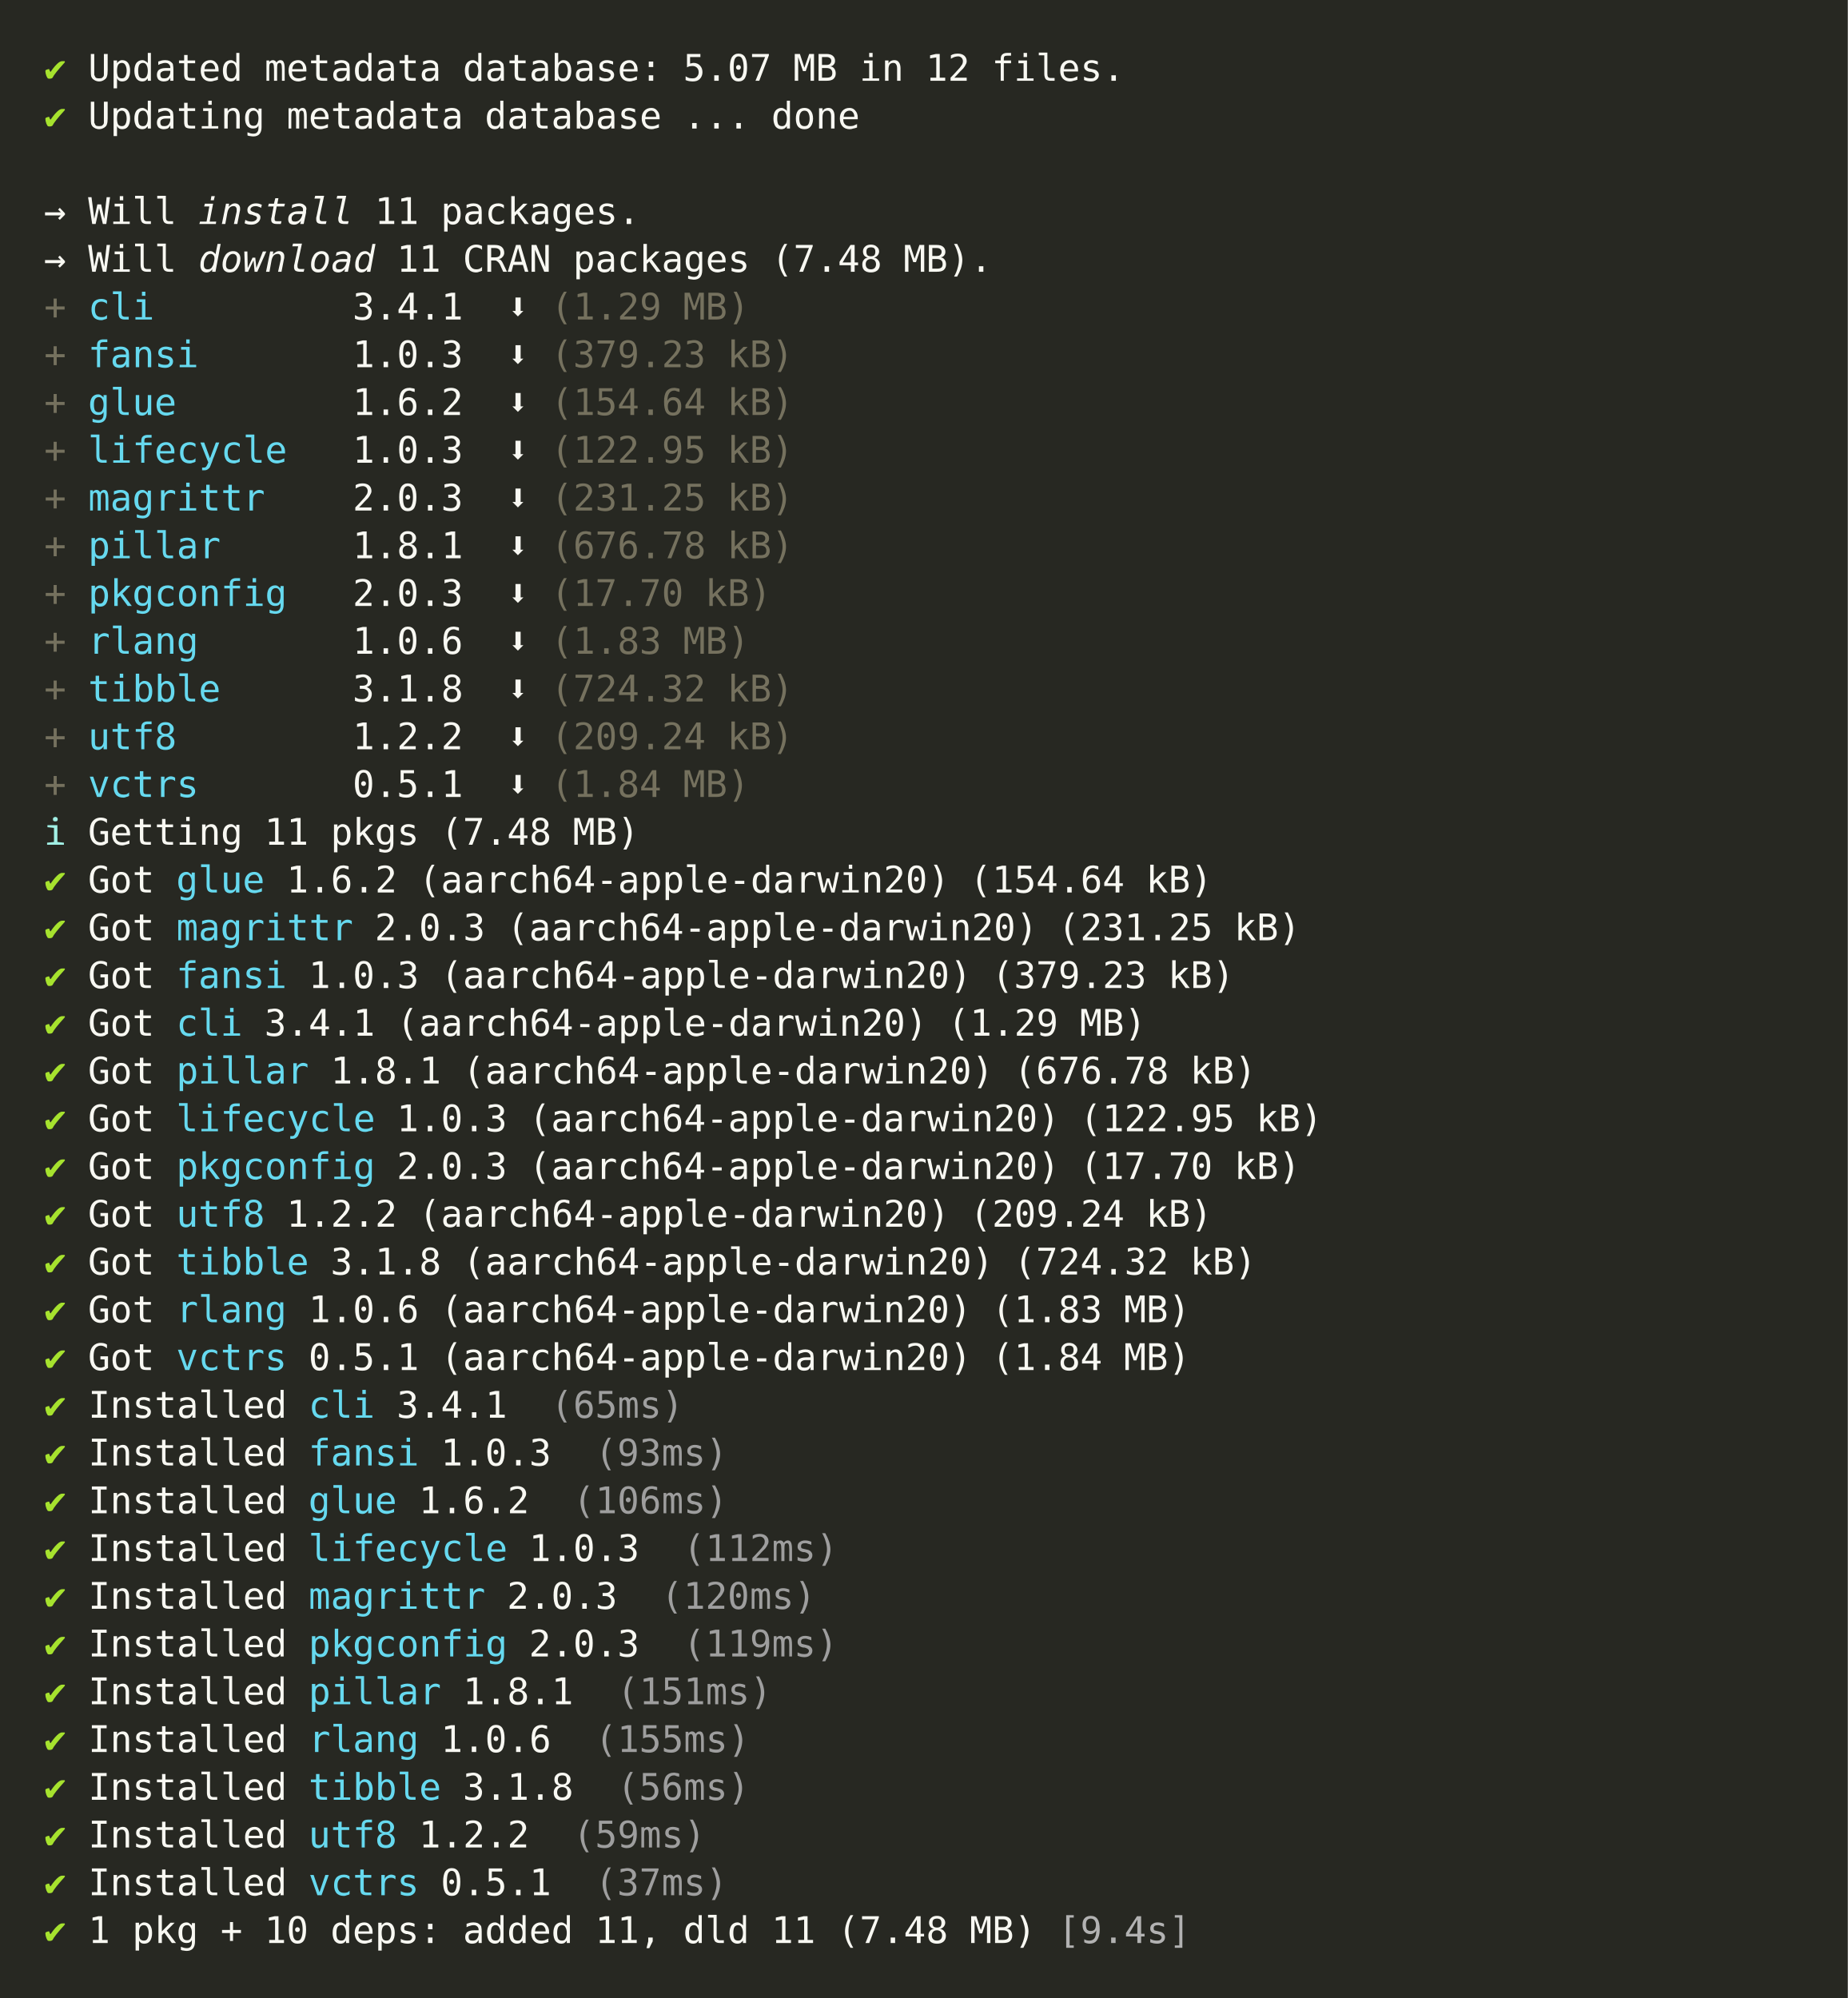
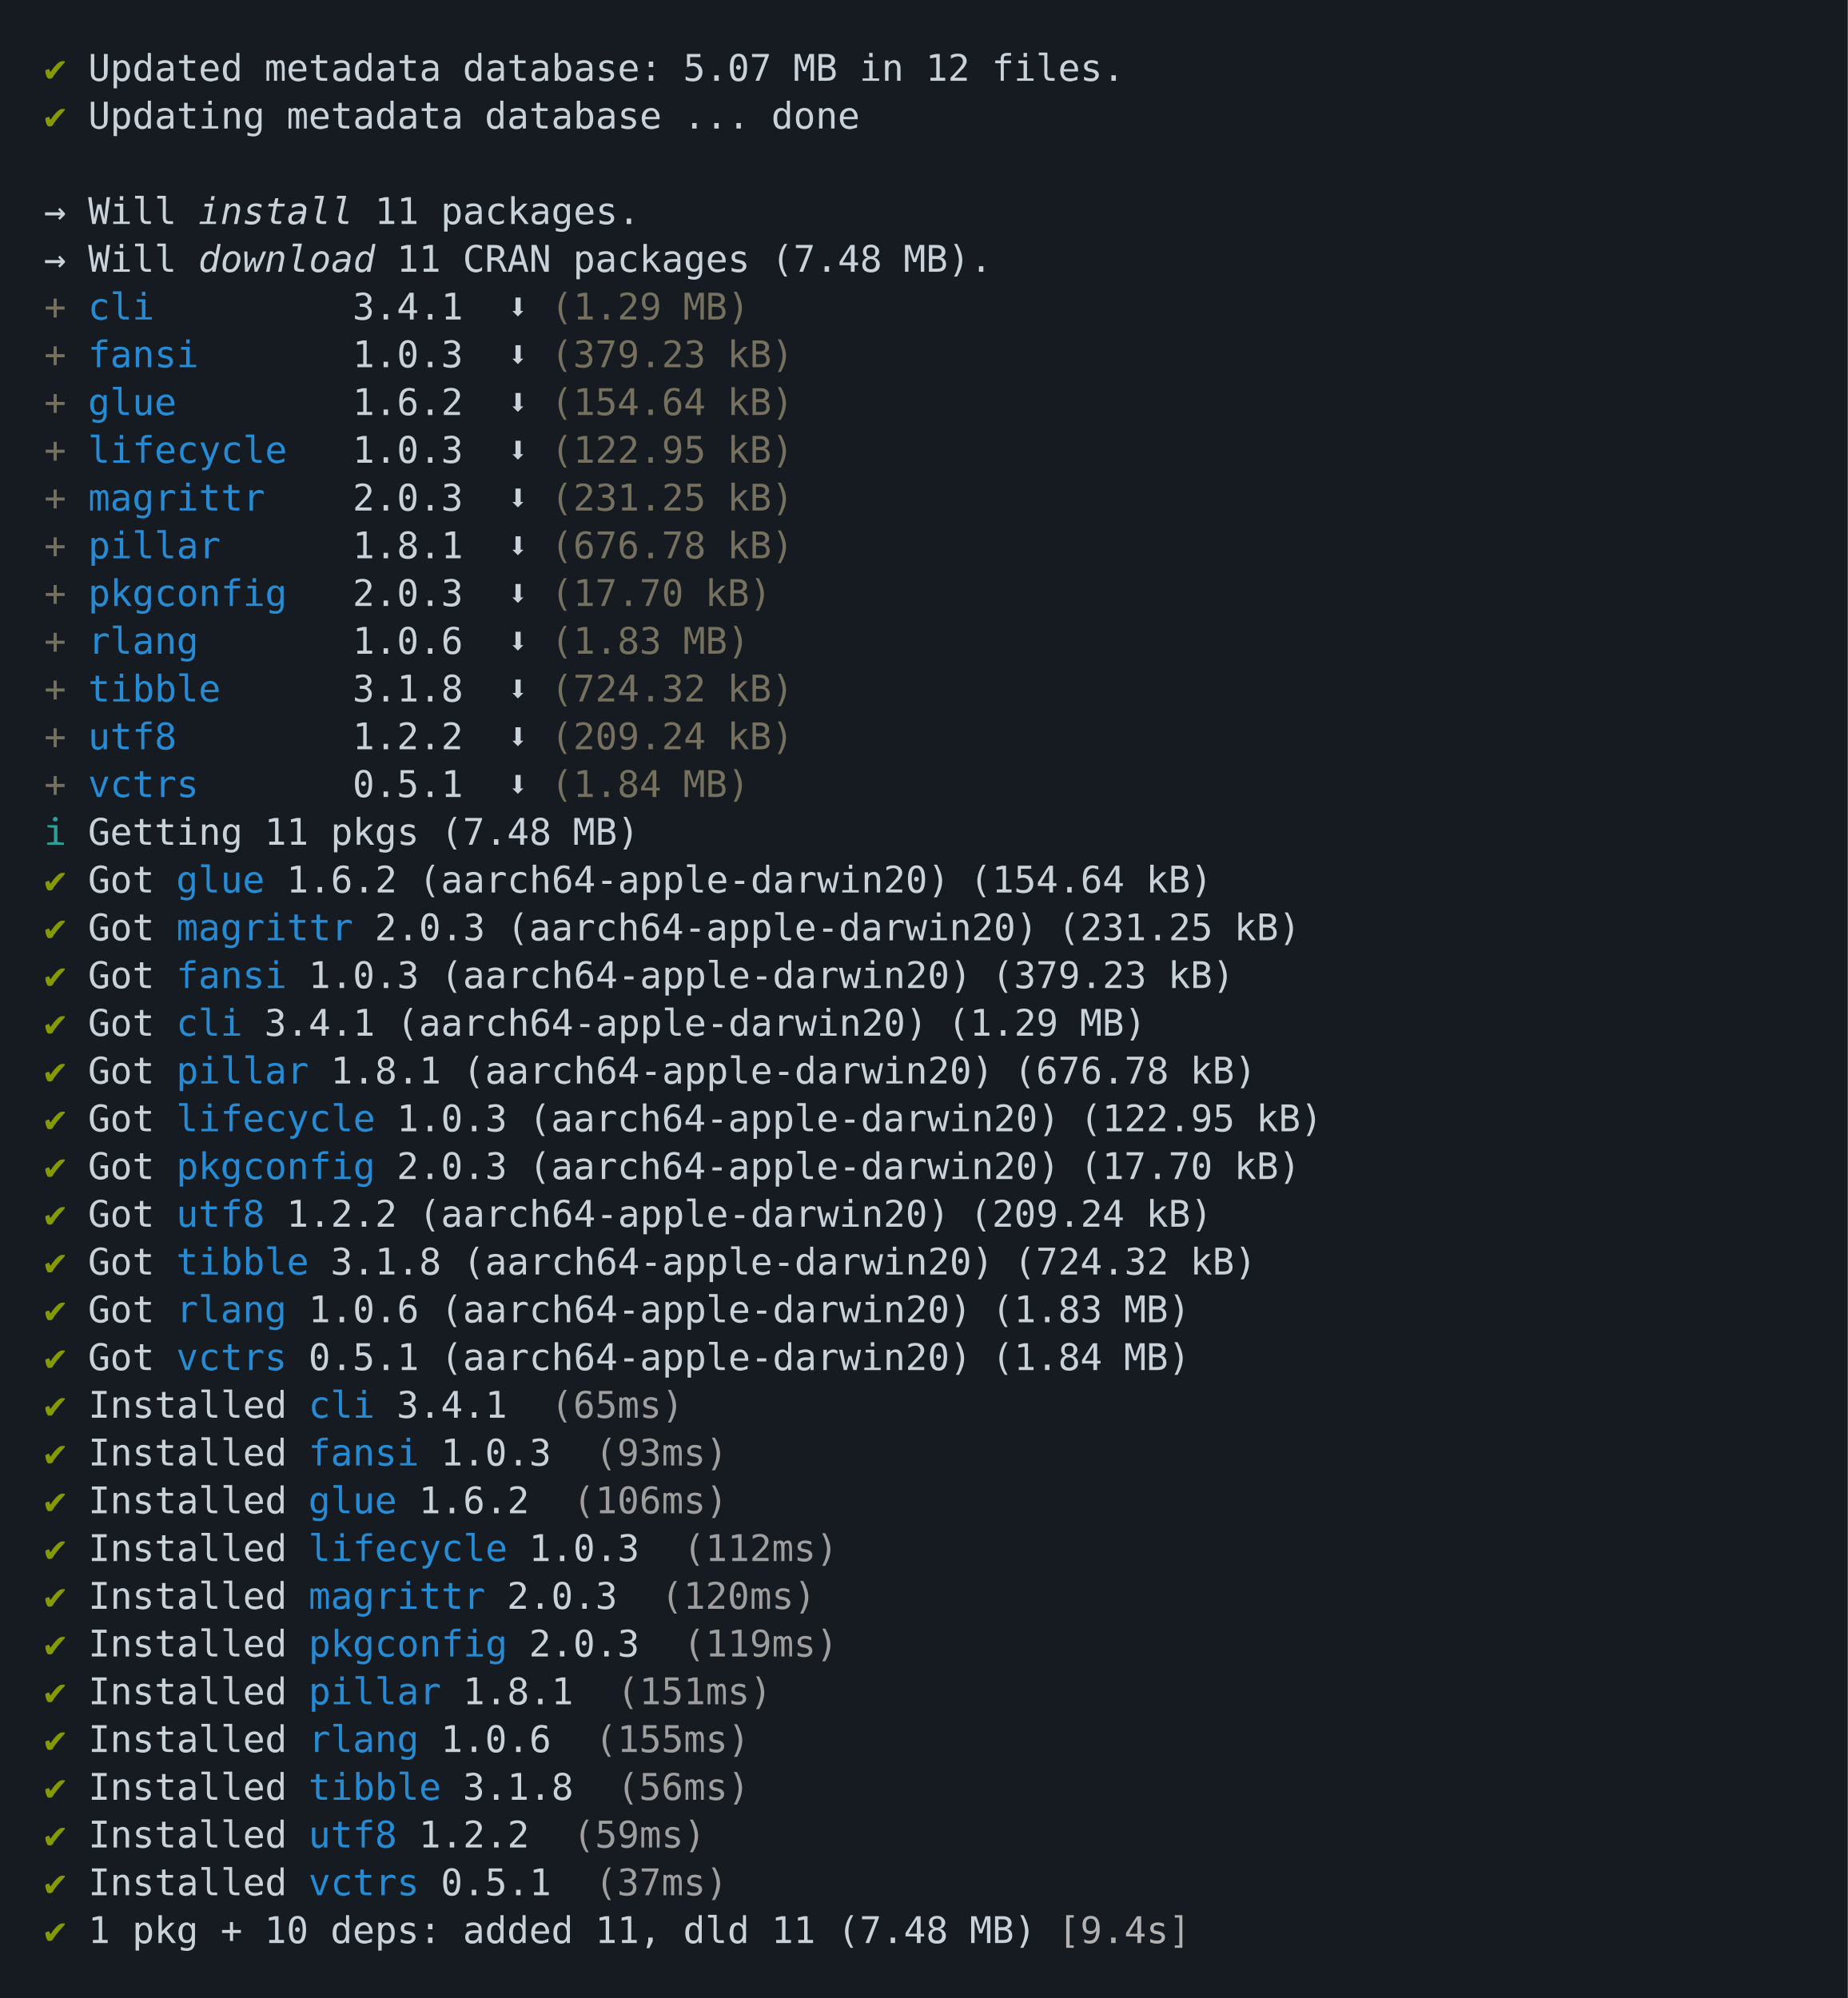
<svg xmlns="http://www.w3.org/2000/svg" xmlns:xlink="http://www.w3.org/1999/xlink" width="840" height="908.4">
  <rect width="840" height="908.4" rx="0" ry="0" class="a" />
  <svg height="868.4" viewBox="0 0 80 86.84" width="800" x="20" y="20">
-     <style>.a{fill:rgb(39,40,34)}.b{font-family:'Fira Code',Monaco,Consolas,Menlo,'Bitstream Vera Sans Mono','Powerline Symbols',monospace}.c{fill:transparent}.d{fill:rgb(166,226,46);white-space:pre}.e{fill:rgb(248,248,242);white-space:pre}.f{fill:rgb(248,248,242);font-style:italic;white-space:pre}.g{fill:rgb(117,113,94);white-space:pre}.h{fill:rgb(102,217,239);white-space:pre}.i{fill:rgb(161,239,228);white-space:pre}.j{fill:rgb(158,158,158);white-space:pre}.k{fill:rgb(178,178,178);white-space:pre}</style>
+     <style>.a{fill:rgb(22,27,34)}.b{font-family:'Fira Code',Monaco,Consolas,Menlo,'Bitstream Vera Sans Mono','Powerline Symbols',monospace}.c{fill:transparent}.d{fill:rgb(133,153,0);white-space:pre}.e{fill:rgb(201,209,217);white-space:pre}.f{fill:rgb(201,209,217);font-style:italic;white-space:pre}.g{fill:rgb(117,113,94);white-space:pre}.h{fill:rgb(38,139,210);white-space:pre}.i{fill:rgb(42,161,152);white-space:pre}.j{fill:rgb(158,158,158);white-space:pre}.k{fill:rgb(178,178,178);white-space:pre}</style>
    <g font-family="'Fira Code',Monaco,Consolas,Menlo,'Bitstream Vera Sans Mono','Powerline Symbols',monospace" font-size="1.67" class="b">
      <defs>
        <symbol id="a">
          <rect height="40" width="80" x="0" y="0" class="c" />
        </symbol>
      </defs>
      <rect height="86.84" width="80" class="a" />
      <svg x="0" y="0" width="80">
        <svg x="0">
          <use xlink:href="#a" />
          <text font-size="1.67" x="0" y="1.67" class="d">✔</text>
          <text font-size="1.67" x="2.004" y="1.67" class="e">Updated</text>
          <text font-size="1.67" x="10.02" y="1.67" class="e">metadata</text>
          <text font-size="1.67" x="19.038" y="1.67" class="e">database:</text>
          <text font-size="1.67" x="29.058" y="1.67" class="e">5.07</text>
          <text font-size="1.67" x="34.068" y="1.67" class="e">MB</text>
          <text font-size="1.67" x="37.074" y="1.67" class="e">in</text>
          <text font-size="1.67" x="40.08" y="1.67" class="e">12</text>
          <text font-size="1.67" x="43.086" y="1.67" class="e">files.</text>
          <text font-size="1.67" x="0" y="3.841" class="d">✔</text>
          <text font-size="1.67" x="2.004" y="3.841" class="e">Updating</text>
          <text font-size="1.67" x="11.022" y="3.841" class="e">metadata</text>
          <text font-size="1.67" x="20.04" y="3.841" class="e">database</text>
          <text font-size="1.67" x="29.058" y="3.841" class="e">...</text>
          <text font-size="1.67" x="33.066" y="3.841" class="e">done</text>
          <text font-size="1.67" x="0" y="8.183" class="e">→</text>
          <text font-size="1.67" x="2.004" y="8.183" class="e">Will</text>
          <text font-size="1.67" x="7.014" y="8.183" class="f">install</text>
          <text font-size="1.67" x="15.03" y="8.183" class="e">11</text>
          <text font-size="1.67" x="18.036" y="8.183" class="e">packages.</text>
          <text font-size="1.67" x="0" y="10.354" class="e">→</text>
          <text font-size="1.67" x="2.004" y="10.354" class="e">Will</text>
          <text font-size="1.67" x="7.014" y="10.354" class="f">download</text>
          <text font-size="1.67" x="16.032" y="10.354" class="e">11</text>
          <text font-size="1.67" x="19.038" y="10.354" class="e">CRAN</text>
          <text font-size="1.67" x="24.048" y="10.354" class="e">packages</text>
          <text font-size="1.67" x="33.066" y="10.354" class="e">(7.48</text>
          <text font-size="1.67" x="39.078" y="10.354" class="e">MB).</text>
          <text font-size="1.67" x="0" y="12.525" class="g">+</text>
          <text font-size="1.67" x="2.004" y="12.525" class="h">cli</text>
          <text font-size="1.67" x="14.028" y="12.525" class="e">3.4.1</text>
          <text font-size="1.67" x="21.042" y="12.525" class="e">⬇</text>
          <text font-size="1.67" x="23.046" y="12.525" class="g">(1.29</text>
          <text font-size="1.67" x="29.058" y="12.525" class="g">MB)</text>
          <text font-size="1.67" x="0" y="14.696" class="g">+</text>
          <text font-size="1.67" x="2.004" y="14.696" class="h">fansi</text>
          <text font-size="1.67" x="14.028" y="14.696" class="e">1.0.3</text>
          <text font-size="1.67" x="21.042" y="14.696" class="e">⬇</text>
          <text font-size="1.67" x="23.046" y="14.696" class="g">(379.23</text>
          <text font-size="1.67" x="31.062" y="14.696" class="g">kB)</text>
          <text font-size="1.67" x="0" y="16.867" class="g">+</text>
          <text font-size="1.67" x="2.004" y="16.867" class="h">glue</text>
          <text font-size="1.67" x="14.028" y="16.867" class="e">1.6.2</text>
          <text font-size="1.67" x="21.042" y="16.867" class="e">⬇</text>
          <text font-size="1.67" x="23.046" y="16.867" class="g">(154.64</text>
          <text font-size="1.67" x="31.062" y="16.867" class="g">kB)</text>
          <text font-size="1.67" x="0" y="19.038" class="g">+</text>
          <text font-size="1.67" x="2.004" y="19.038" class="h">lifecycle</text>
          <text font-size="1.67" x="14.028" y="19.038" class="e">1.0.3</text>
          <text font-size="1.67" x="21.042" y="19.038" class="e">⬇</text>
          <text font-size="1.67" x="23.046" y="19.038" class="g">(122.95</text>
          <text font-size="1.67" x="31.062" y="19.038" class="g">kB)</text>
          <text font-size="1.67" x="0" y="21.209" class="g">+</text>
          <text font-size="1.67" x="2.004" y="21.209" class="h">magrittr</text>
          <text font-size="1.67" x="14.028" y="21.209" class="e">2.0.3</text>
          <text font-size="1.67" x="21.042" y="21.209" class="e">⬇</text>
          <text font-size="1.67" x="23.046" y="21.209" class="g">(231.25</text>
          <text font-size="1.67" x="31.062" y="21.209" class="g">kB)</text>
          <text font-size="1.67" x="0" y="23.38" class="g">+</text>
          <text font-size="1.67" x="2.004" y="23.38" class="h">pillar</text>
          <text font-size="1.67" x="14.028" y="23.38" class="e">1.8.1</text>
          <text font-size="1.67" x="21.042" y="23.38" class="e">⬇</text>
          <text font-size="1.67" x="23.046" y="23.38" class="g">(676.78</text>
          <text font-size="1.67" x="31.062" y="23.38" class="g">kB)</text>
          <text font-size="1.67" x="0" y="25.551" class="g">+</text>
          <text font-size="1.67" x="2.004" y="25.551" class="h">pkgconfig</text>
          <text font-size="1.67" x="14.028" y="25.551" class="e">2.0.3</text>
          <text font-size="1.67" x="21.042" y="25.551" class="e">⬇</text>
          <text font-size="1.67" x="23.046" y="25.551" class="g">(17.70</text>
          <text font-size="1.67" x="30.06" y="25.551" class="g">kB)</text>
          <text font-size="1.67" x="0" y="27.722" class="g">+</text>
          <text font-size="1.67" x="2.004" y="27.722" class="h">rlang</text>
          <text font-size="1.67" x="14.028" y="27.722" class="e">1.0.6</text>
          <text font-size="1.67" x="21.042" y="27.722" class="e">⬇</text>
          <text font-size="1.67" x="23.046" y="27.722" class="g">(1.83</text>
          <text font-size="1.67" x="29.058" y="27.722" class="g">MB)</text>
          <text font-size="1.67" x="0" y="29.893" class="g">+</text>
          <text font-size="1.67" x="2.004" y="29.893" class="h">tibble</text>
          <text font-size="1.67" x="14.028" y="29.893" class="e">3.1.8</text>
          <text font-size="1.67" x="21.042" y="29.893" class="e">⬇</text>
          <text font-size="1.67" x="23.046" y="29.893" class="g">(724.32</text>
          <text font-size="1.67" x="31.062" y="29.893" class="g">kB)</text>
          <text font-size="1.67" x="0" y="32.064" class="g">+</text>
          <text font-size="1.67" x="2.004" y="32.064" class="h">utf8</text>
          <text font-size="1.67" x="14.028" y="32.064" class="e">1.2.2</text>
          <text font-size="1.67" x="21.042" y="32.064" class="e">⬇</text>
          <text font-size="1.67" x="23.046" y="32.064" class="g">(209.24</text>
          <text font-size="1.67" x="31.062" y="32.064" class="g">kB)</text>
          <text font-size="1.67" x="0" y="34.235" class="g">+</text>
          <text font-size="1.67" x="2.004" y="34.235" class="h">vctrs</text>
          <text font-size="1.67" x="14.028" y="34.235" class="e">0.5.1</text>
          <text font-size="1.67" x="21.042" y="34.235" class="e">⬇</text>
          <text font-size="1.67" x="23.046" y="34.235" class="g">(1.84</text>
          <text font-size="1.67" x="29.058" y="34.235" class="g">MB)</text>
          <text font-size="1.67" x="0" y="36.406" class="i">ℹ</text>
          <text font-size="1.67" x="2.004" y="36.406" class="e">Getting</text>
          <text font-size="1.67" x="10.02" y="36.406" class="e">11</text>
          <text font-size="1.67" x="13.026" y="36.406" class="e">pkgs</text>
          <text font-size="1.67" x="18.036" y="36.406" class="e">(7.48</text>
          <text font-size="1.67" x="24.048" y="36.406" class="e">MB)</text>
          <text font-size="1.67" x="0" y="38.577" class="d">✔</text>
          <text font-size="1.67" x="2.004" y="38.577" class="e">Got</text>
          <text font-size="1.67" x="6.012" y="38.577" class="h">glue</text>
          <text font-size="1.67" x="11.022" y="38.577" class="e">1.6.2</text>
          <text font-size="1.67" x="17.034" y="38.577" class="e">(aarch64-apple-darwin20)</text>
          <text font-size="1.67" x="42.084" y="38.577" class="e">(154.64</text>
          <text font-size="1.67" x="50.1" y="38.577" class="e">kB)</text>
          <text font-size="1.67" x="0" y="40.748" class="d">✔</text>
          <text font-size="1.67" x="2.004" y="40.748" class="e">Got</text>
          <text font-size="1.67" x="6.012" y="40.748" class="h">magrittr</text>
          <text font-size="1.67" x="15.03" y="40.748" class="e">2.0.3</text>
          <text font-size="1.67" x="21.042" y="40.748" class="e">(aarch64-apple-darwin20)</text>
          <text font-size="1.67" x="46.092" y="40.748" class="e">(231.25</text>
          <text font-size="1.67" x="54.108" y="40.748" class="e">kB)</text>
          <text font-size="1.67" x="0" y="42.919" class="d">✔</text>
          <text font-size="1.67" x="2.004" y="42.919" class="e">Got</text>
          <text font-size="1.67" x="6.012" y="42.919" class="h">fansi</text>
          <text font-size="1.67" x="12.024" y="42.919" class="e">1.0.3</text>
          <text font-size="1.67" x="18.036" y="42.919" class="e">(aarch64-apple-darwin20)</text>
          <text font-size="1.67" x="43.086" y="42.919" class="e">(379.23</text>
          <text font-size="1.67" x="51.102" y="42.919" class="e">kB)</text>
          <text font-size="1.67" x="0" y="45.09" class="d">✔</text>
          <text font-size="1.67" x="2.004" y="45.09" class="e">Got</text>
          <text font-size="1.67" x="6.012" y="45.09" class="h">cli</text>
          <text font-size="1.67" x="10.02" y="45.09" class="e">3.4.1</text>
          <text font-size="1.67" x="16.032" y="45.09" class="e">(aarch64-apple-darwin20)</text>
          <text font-size="1.67" x="41.082" y="45.09" class="e">(1.29</text>
          <text font-size="1.67" x="47.094" y="45.09" class="e">MB)</text>
          <text font-size="1.67" x="0" y="47.261" class="d">✔</text>
          <text font-size="1.67" x="2.004" y="47.261" class="e">Got</text>
          <text font-size="1.67" x="6.012" y="47.261" class="h">pillar</text>
          <text font-size="1.67" x="13.026" y="47.261" class="e">1.8.1</text>
          <text font-size="1.67" x="19.038" y="47.261" class="e">(aarch64-apple-darwin20)</text>
          <text font-size="1.67" x="44.088" y="47.261" class="e">(676.78</text>
          <text font-size="1.67" x="52.104" y="47.261" class="e">kB)</text>
          <text font-size="1.67" x="0" y="49.432" class="d">✔</text>
          <text font-size="1.67" x="2.004" y="49.432" class="e">Got</text>
          <text font-size="1.67" x="6.012" y="49.432" class="h">lifecycle</text>
          <text font-size="1.67" x="16.032" y="49.432" class="e">1.0.3</text>
          <text font-size="1.67" x="22.044" y="49.432" class="e">(aarch64-apple-darwin20)</text>
          <text font-size="1.67" x="47.094" y="49.432" class="e">(122.95</text>
          <text font-size="1.67" x="55.11" y="49.432" class="e">kB)</text>
          <text font-size="1.67" x="0" y="51.603" class="d">✔</text>
          <text font-size="1.67" x="2.004" y="51.603" class="e">Got</text>
          <text font-size="1.67" x="6.012" y="51.603" class="h">pkgconfig</text>
          <text font-size="1.67" x="16.032" y="51.603" class="e">2.0.3</text>
          <text font-size="1.67" x="22.044" y="51.603" class="e">(aarch64-apple-darwin20)</text>
          <text font-size="1.67" x="47.094" y="51.603" class="e">(17.70</text>
          <text font-size="1.67" x="54.108" y="51.603" class="e">kB)</text>
          <text font-size="1.67" x="0" y="53.774" class="d">✔</text>
          <text font-size="1.67" x="2.004" y="53.774" class="e">Got</text>
          <text font-size="1.67" x="6.012" y="53.774" class="h">utf8</text>
          <text font-size="1.67" x="11.022" y="53.774" class="e">1.2.2</text>
          <text font-size="1.67" x="17.034" y="53.774" class="e">(aarch64-apple-darwin20)</text>
          <text font-size="1.67" x="42.084" y="53.774" class="e">(209.24</text>
          <text font-size="1.67" x="50.1" y="53.774" class="e">kB)</text>
          <text font-size="1.67" x="0" y="55.945" class="d">✔</text>
          <text font-size="1.67" x="2.004" y="55.945" class="e">Got</text>
          <text font-size="1.67" x="6.012" y="55.945" class="h">tibble</text>
          <text font-size="1.67" x="13.026" y="55.945" class="e">3.1.8</text>
          <text font-size="1.67" x="19.038" y="55.945" class="e">(aarch64-apple-darwin20)</text>
          <text font-size="1.67" x="44.088" y="55.945" class="e">(724.32</text>
          <text font-size="1.67" x="52.104" y="55.945" class="e">kB)</text>
          <text font-size="1.67" x="0" y="58.116" class="d">✔</text>
          <text font-size="1.67" x="2.004" y="58.116" class="e">Got</text>
          <text font-size="1.67" x="6.012" y="58.116" class="h">rlang</text>
          <text font-size="1.67" x="12.024" y="58.116" class="e">1.0.6</text>
          <text font-size="1.67" x="18.036" y="58.116" class="e">(aarch64-apple-darwin20)</text>
          <text font-size="1.67" x="43.086" y="58.116" class="e">(1.83</text>
          <text font-size="1.67" x="49.098" y="58.116" class="e">MB)</text>
          <text font-size="1.67" x="0" y="60.287" class="d">✔</text>
          <text font-size="1.67" x="2.004" y="60.287" class="e">Got</text>
          <text font-size="1.67" x="6.012" y="60.287" class="h">vctrs</text>
          <text font-size="1.67" x="12.024" y="60.287" class="e">0.5.1</text>
          <text font-size="1.67" x="18.036" y="60.287" class="e">(aarch64-apple-darwin20)</text>
          <text font-size="1.67" x="43.086" y="60.287" class="e">(1.84</text>
          <text font-size="1.67" x="49.098" y="60.287" class="e">MB)</text>
          <text font-size="1.67" x="0" y="62.458" class="d">✔</text>
          <text font-size="1.67" x="2.004" y="62.458" class="e">Installed</text>
          <text font-size="1.67" x="12.024" y="62.458" class="h">cli</text>
          <text font-size="1.67" x="16.032" y="62.458" class="e">3.4.1</text>
          <text font-size="1.67" x="23.046" y="62.458" class="j">(65ms)</text>
          <text font-size="1.67" x="0" y="64.629" class="d">✔</text>
          <text font-size="1.67" x="2.004" y="64.629" class="e">Installed</text>
          <text font-size="1.67" x="12.024" y="64.629" class="h">fansi</text>
          <text font-size="1.67" x="18.036" y="64.629" class="e">1.0.3</text>
          <text font-size="1.67" x="25.05" y="64.629" class="j">(93ms)</text>
          <text font-size="1.67" x="0" y="66.8" class="d">✔</text>
          <text font-size="1.67" x="2.004" y="66.8" class="e">Installed</text>
          <text font-size="1.67" x="12.024" y="66.8" class="h">glue</text>
          <text font-size="1.67" x="17.034" y="66.8" class="e">1.6.2</text>
          <text font-size="1.67" x="24.048" y="66.8" class="j">(106ms)</text>
          <text font-size="1.67" x="0" y="68.971" class="d">✔</text>
          <text font-size="1.67" x="2.004" y="68.971" class="e">Installed</text>
          <text font-size="1.67" x="12.024" y="68.971" class="h">lifecycle</text>
          <text font-size="1.67" x="22.044" y="68.971" class="e">1.0.3</text>
          <text font-size="1.67" x="29.058" y="68.971" class="j">(112ms)</text>
          <text font-size="1.67" x="0" y="71.142" class="d">✔</text>
          <text font-size="1.67" x="2.004" y="71.142" class="e">Installed</text>
          <text font-size="1.67" x="12.024" y="71.142" class="h">magrittr</text>
          <text font-size="1.67" x="21.042" y="71.142" class="e">2.0.3</text>
          <text font-size="1.67" x="28.056" y="71.142" class="j">(120ms)</text>
          <text font-size="1.67" x="0" y="73.313" class="d">✔</text>
          <text font-size="1.67" x="2.004" y="73.313" class="e">Installed</text>
          <text font-size="1.67" x="12.024" y="73.313" class="h">pkgconfig</text>
          <text font-size="1.67" x="22.044" y="73.313" class="e">2.0.3</text>
          <text font-size="1.67" x="29.058" y="73.313" class="j">(119ms)</text>
          <text font-size="1.67" x="0" y="75.484" class="d">✔</text>
          <text font-size="1.67" x="2.004" y="75.484" class="e">Installed</text>
          <text font-size="1.67" x="12.024" y="75.484" class="h">pillar</text>
          <text font-size="1.67" x="19.038" y="75.484" class="e">1.8.1</text>
          <text font-size="1.67" x="26.052" y="75.484" class="j">(151ms)</text>
          <text font-size="1.67" x="0" y="77.655" class="d">✔</text>
          <text font-size="1.67" x="2.004" y="77.655" class="e">Installed</text>
          <text font-size="1.67" x="12.024" y="77.655" class="h">rlang</text>
          <text font-size="1.67" x="18.036" y="77.655" class="e">1.0.6</text>
          <text font-size="1.67" x="25.05" y="77.655" class="j">(155ms)</text>
          <text font-size="1.67" x="0" y="79.826" class="d">✔</text>
          <text font-size="1.67" x="2.004" y="79.826" class="e">Installed</text>
          <text font-size="1.67" x="12.024" y="79.826" class="h">tibble</text>
          <text font-size="1.67" x="19.038" y="79.826" class="e">3.1.8</text>
          <text font-size="1.67" x="26.052" y="79.826" class="j">(56ms)</text>
          <text font-size="1.67" x="0" y="81.997" class="d">✔</text>
          <text font-size="1.67" x="2.004" y="81.997" class="e">Installed</text>
          <text font-size="1.67" x="12.024" y="81.997" class="h">utf8</text>
          <text font-size="1.67" x="17.034" y="81.997" class="e">1.2.2</text>
          <text font-size="1.67" x="24.048" y="81.997" class="j">(59ms)</text>
          <text font-size="1.67" x="0" y="84.168" class="d">✔</text>
          <text font-size="1.67" x="2.004" y="84.168" class="e">Installed</text>
          <text font-size="1.67" x="12.024" y="84.168" class="h">vctrs</text>
          <text font-size="1.67" x="18.036" y="84.168" class="e">0.5.1</text>
          <text font-size="1.67" x="25.05" y="84.168" class="j">(37ms)</text>
          <text font-size="1.67" x="0" y="86.339" class="d">✔</text>
          <text font-size="1.67" x="2.004" y="86.339" class="e">1</text>
          <text font-size="1.67" x="4.008" y="86.339" class="e">pkg</text>
          <text font-size="1.67" x="8.016" y="86.339" class="e">+</text>
          <text font-size="1.67" x="10.02" y="86.339" class="e">10</text>
          <text font-size="1.67" x="13.026" y="86.339" class="e">deps:</text>
          <text font-size="1.67" x="19.038" y="86.339" class="e">added</text>
          <text font-size="1.67" x="25.05" y="86.339" class="e">11,</text>
          <text font-size="1.67" x="29.058" y="86.339" class="e">dld</text>
          <text font-size="1.67" x="33.066" y="86.339" class="e">11</text>
          <text font-size="1.67" x="36.072" y="86.339" class="e">(7.48</text>
          <text font-size="1.67" x="42.084" y="86.339" class="e">MB)</text>
          <text font-size="1.67" x="46.092" y="86.339" class="k">[9.4s]</text>
        </svg>
      </svg>
    </g>
  </svg>
</svg>
